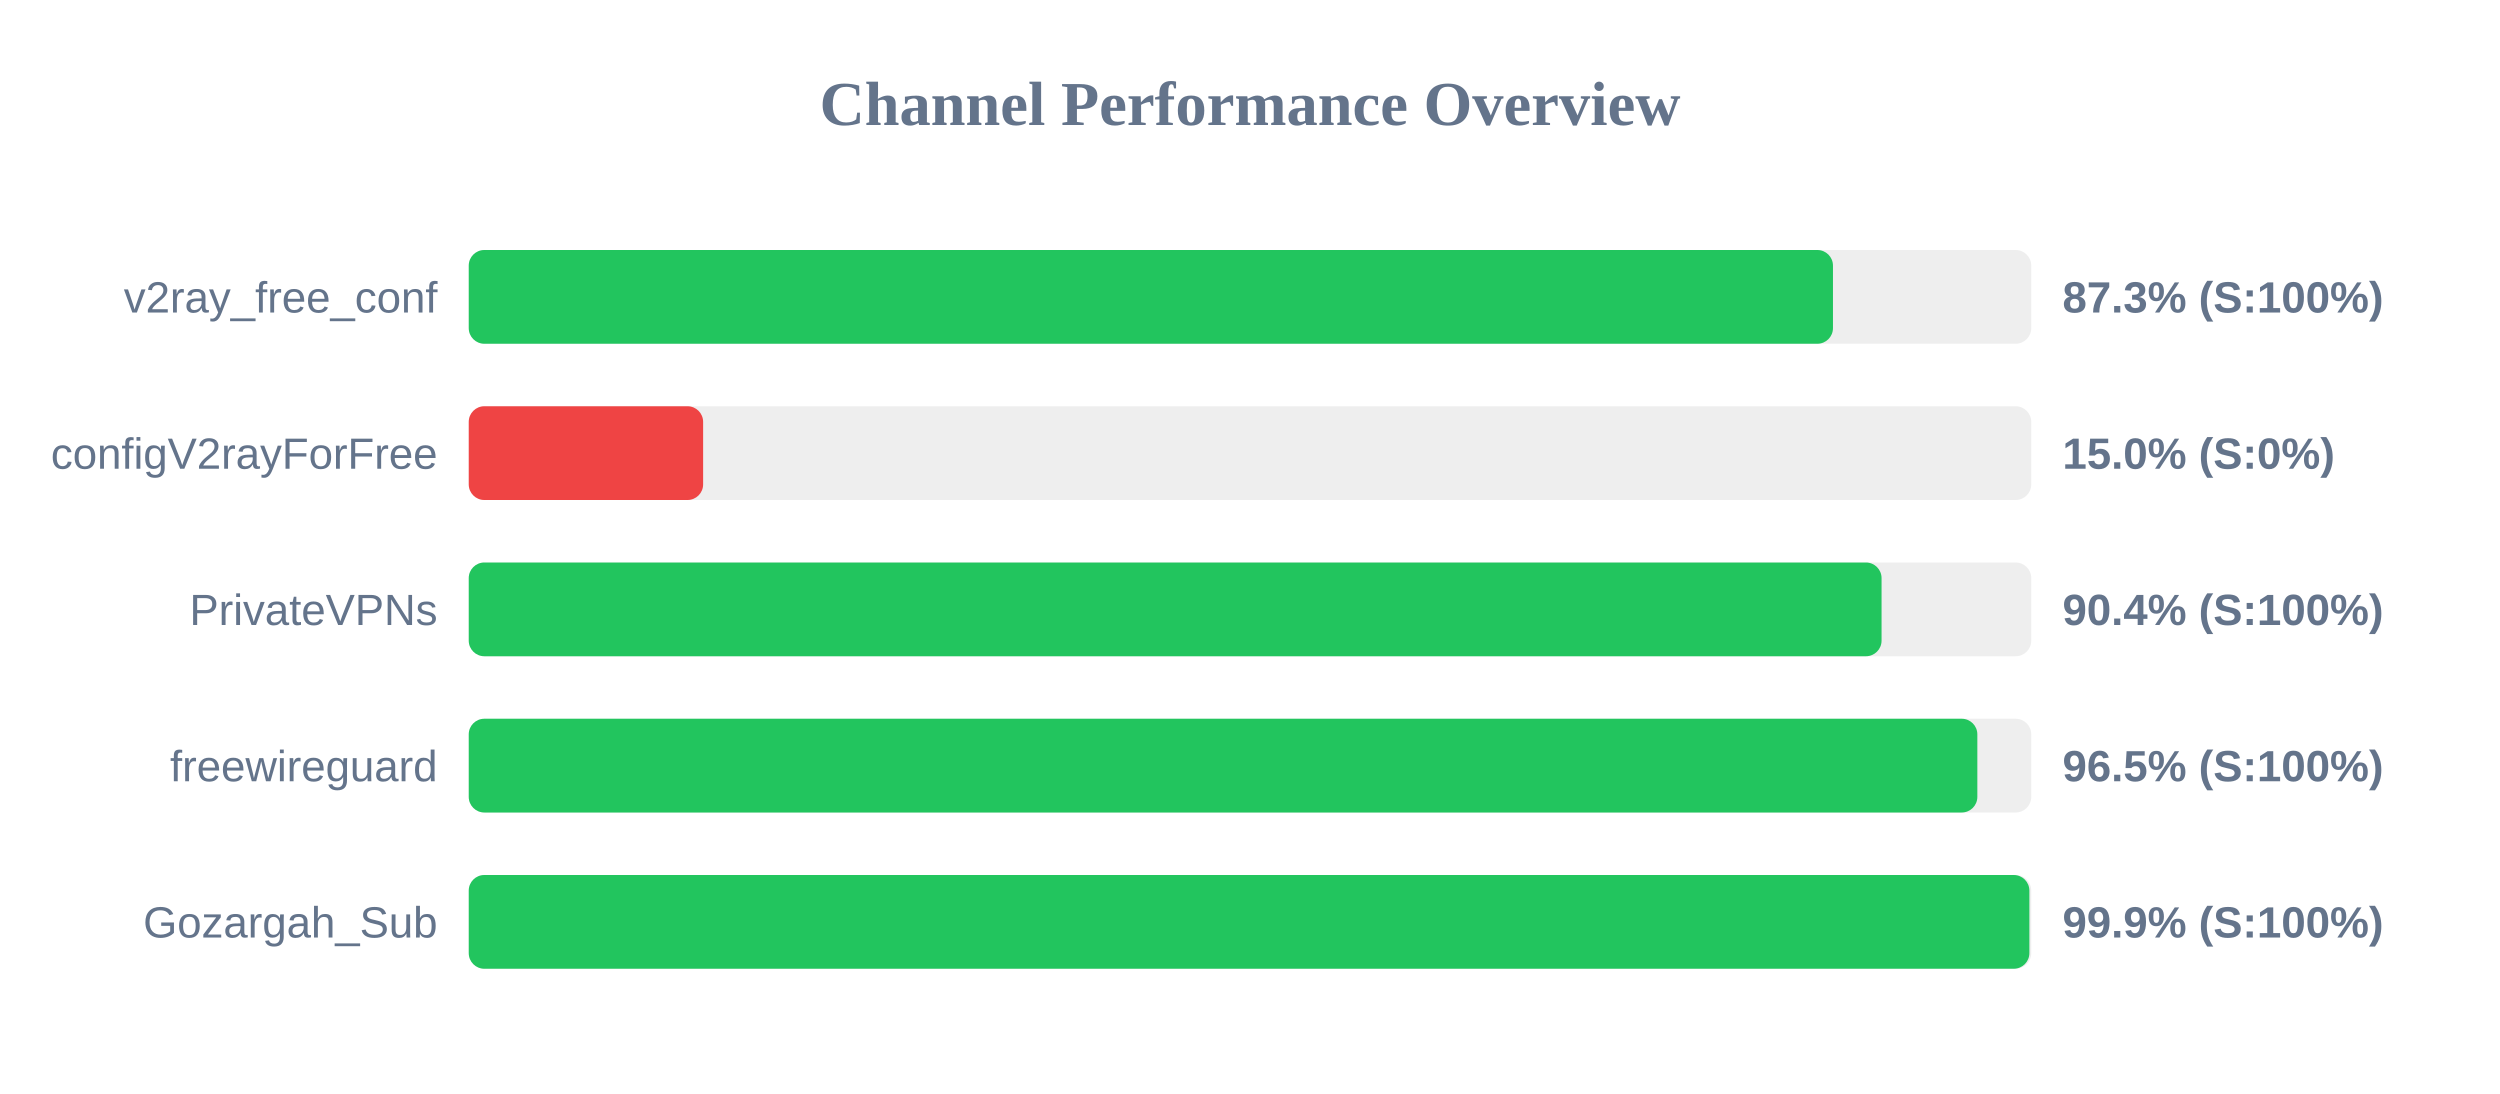
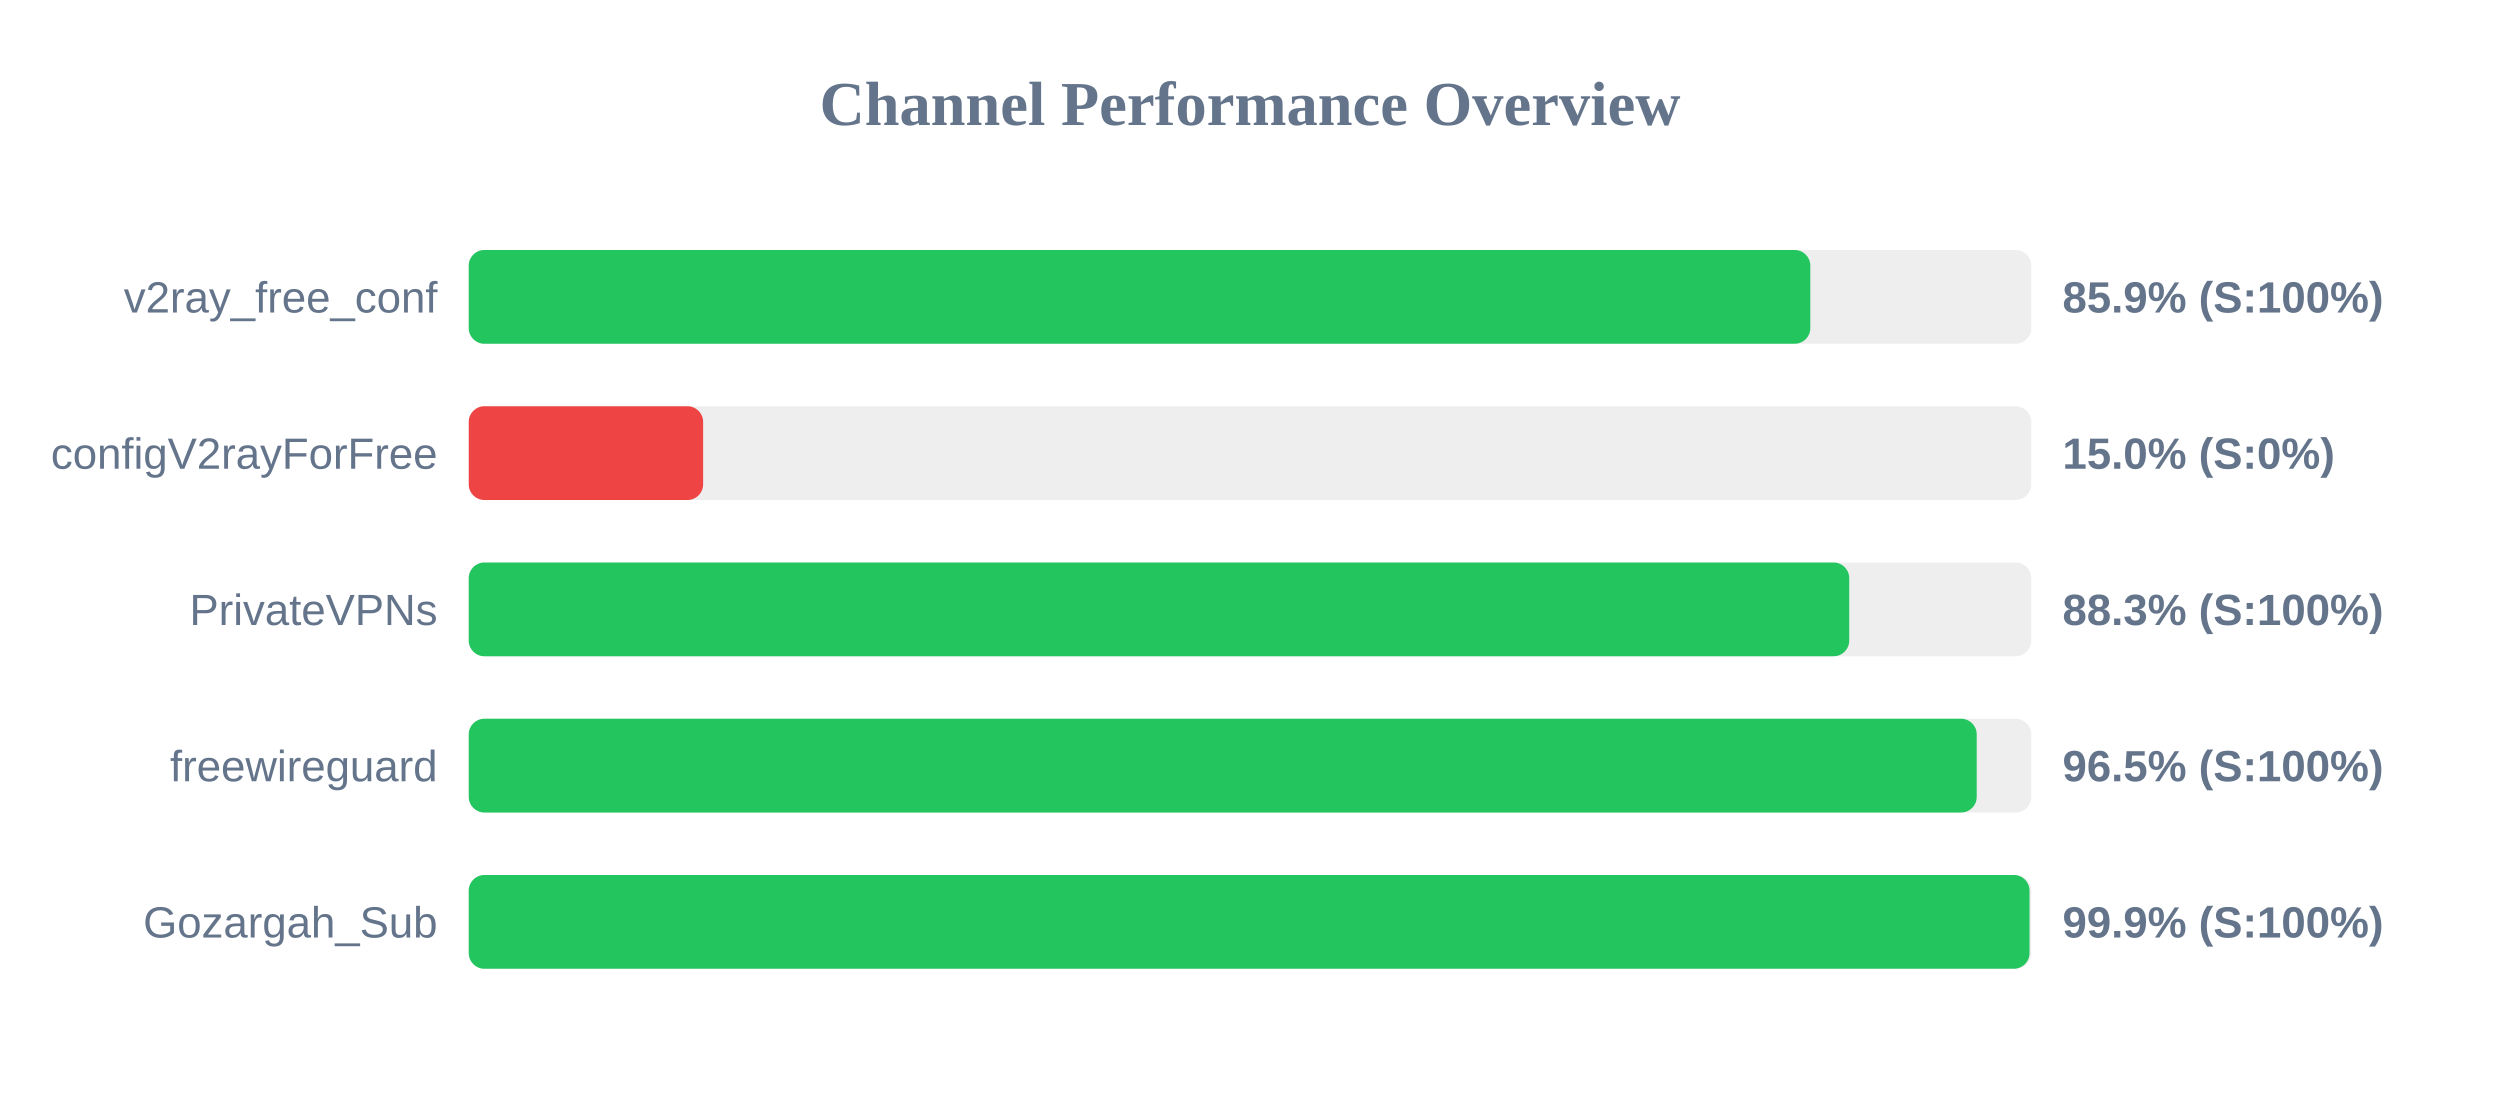
<svg xmlns="http://www.w3.org/2000/svg" width="800" height="350" version="1.1">
  <style>
        .row { font: 14px Arial; fill: #64748b; }
        .score { font: bold 14px Arial; fill: #64748b; }
    </style>
  <text x="400" y="40" text-anchor="middle" font-size="20px" font-weight="bold" fill="#64748b">Channel Performance Overview</text>
  <rect x="150" y="80" width="500" height="30" fill="#eee" rx="5" />
-   <rect x="150" y="80" width="436.55" height="30" fill="#22c55e" rx="5" />
+   <rect x="150" y="80" width="429.3" height="30" fill="#22c55e" rx="5" />
  <text x="140" y="100" text-anchor="end" class="row">v2ray_free_conf</text>
-   <text x="660" y="100" text-anchor="start" class="score">87.3% (S:100%)</text>
+   <text x="660" y="100" text-anchor="start" class="score">85.9% (S:100%)</text>
  <rect x="150" y="130" width="500" height="30" fill="#eee" rx="5" />
  <rect x="150" y="130" width="75.0" height="30" fill="#ef4444" rx="5" />
  <text x="140" y="150" text-anchor="end" class="row">configV2rayForFree</text>
  <text x="660" y="150" text-anchor="start" class="score">15.0% (S:0%)</text>
  <rect x="150" y="180" width="500" height="30" fill="#eee" rx="5" />
-   <rect x="150" y="180" width="452.1" height="30" fill="#22c55e" rx="5" />
+   <rect x="150" y="180" width="441.75" height="30" fill="#22c55e" rx="5" />
  <text x="140" y="200" text-anchor="end" class="row">PrivateVPNs</text>
-   <text x="660" y="200" text-anchor="start" class="score">90.4% (S:100%)</text>
+   <text x="660" y="200" text-anchor="start" class="score">88.3% (S:100%)</text>
  <rect x="150" y="230" width="500" height="30" fill="#eee" rx="5" />
-   <rect x="150" y="230" width="482.75" height="30" fill="#22c55e" rx="5" />
+   <rect x="150" y="230" width="482.55" height="30" fill="#22c55e" rx="5" />
  <text x="140" y="250" text-anchor="end" class="row">freewireguard</text>
  <text x="660" y="250" text-anchor="start" class="score">96.5% (S:100%)</text>
  <rect x="150" y="280" width="500" height="30" fill="#eee" rx="5" />
-   <rect x="150" y="280" width="499.4" height="30" fill="#22c55e" rx="5" />
+   <rect x="150" y="280" width="499.45" height="30" fill="#22c55e" rx="5" />
  <text x="140" y="300" text-anchor="end" class="row">Gozargah_Sub</text>
  <text x="660" y="300" text-anchor="start" class="score">99.9% (S:100%)</text>
</svg>
